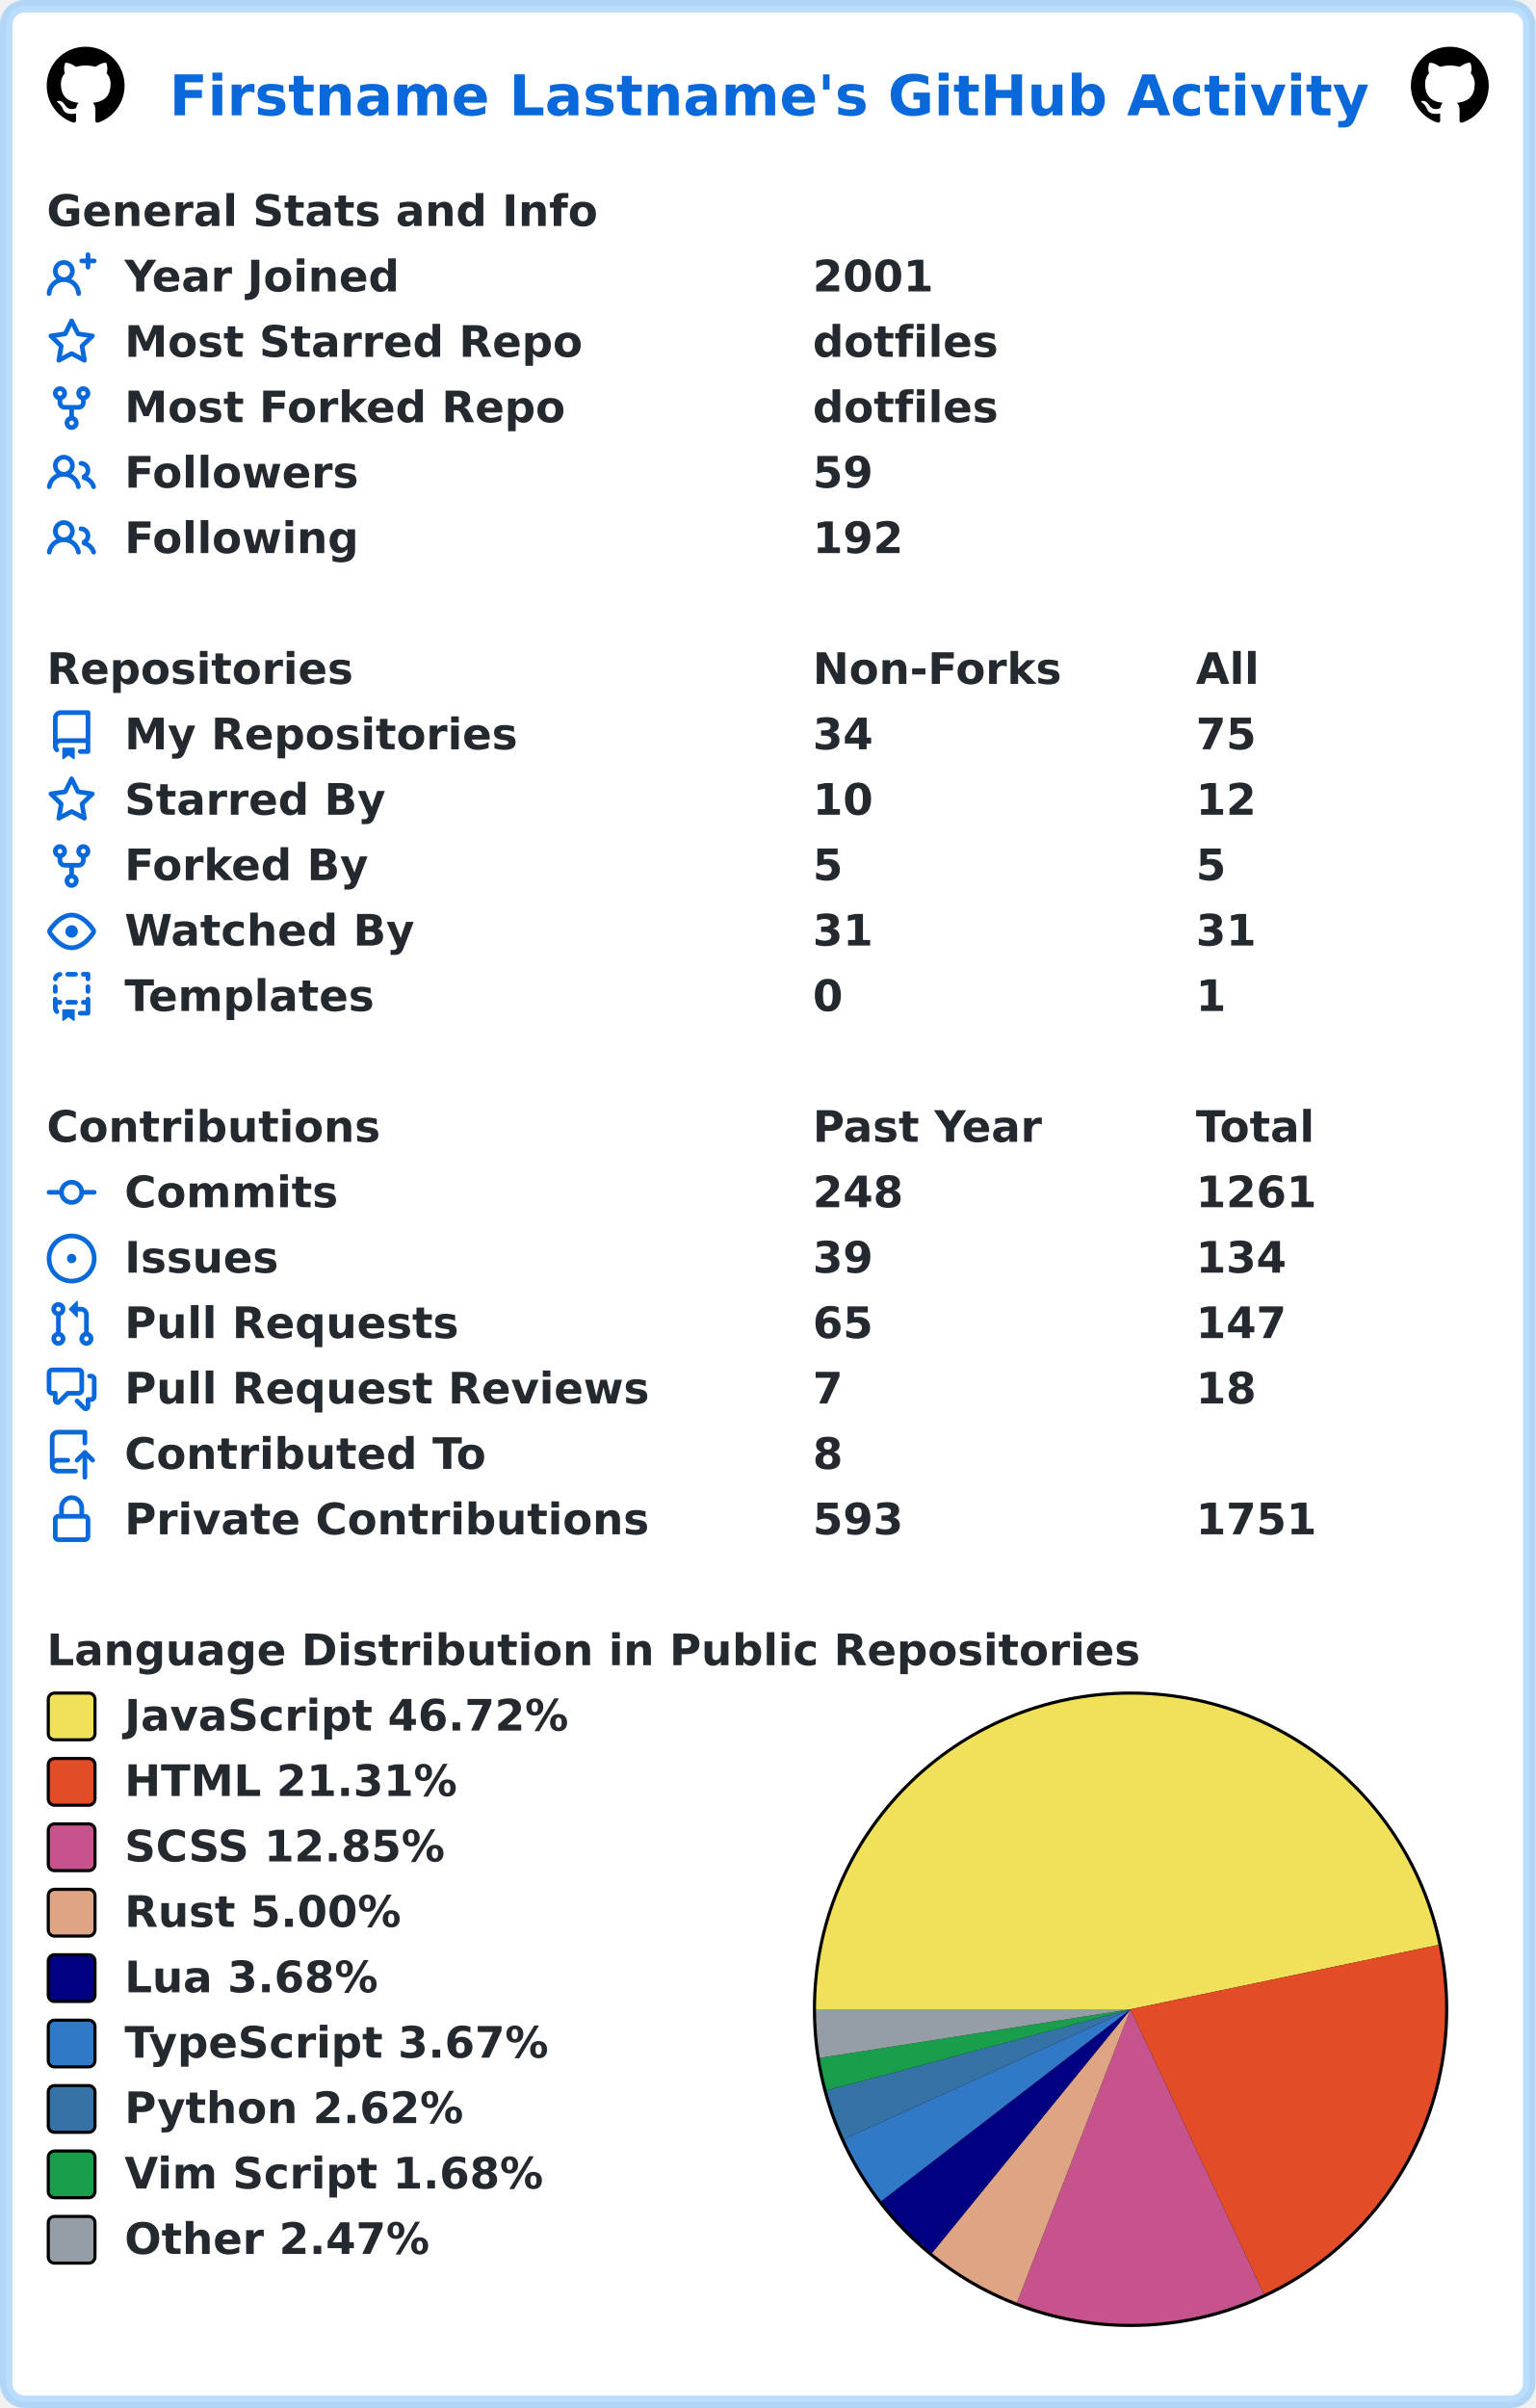
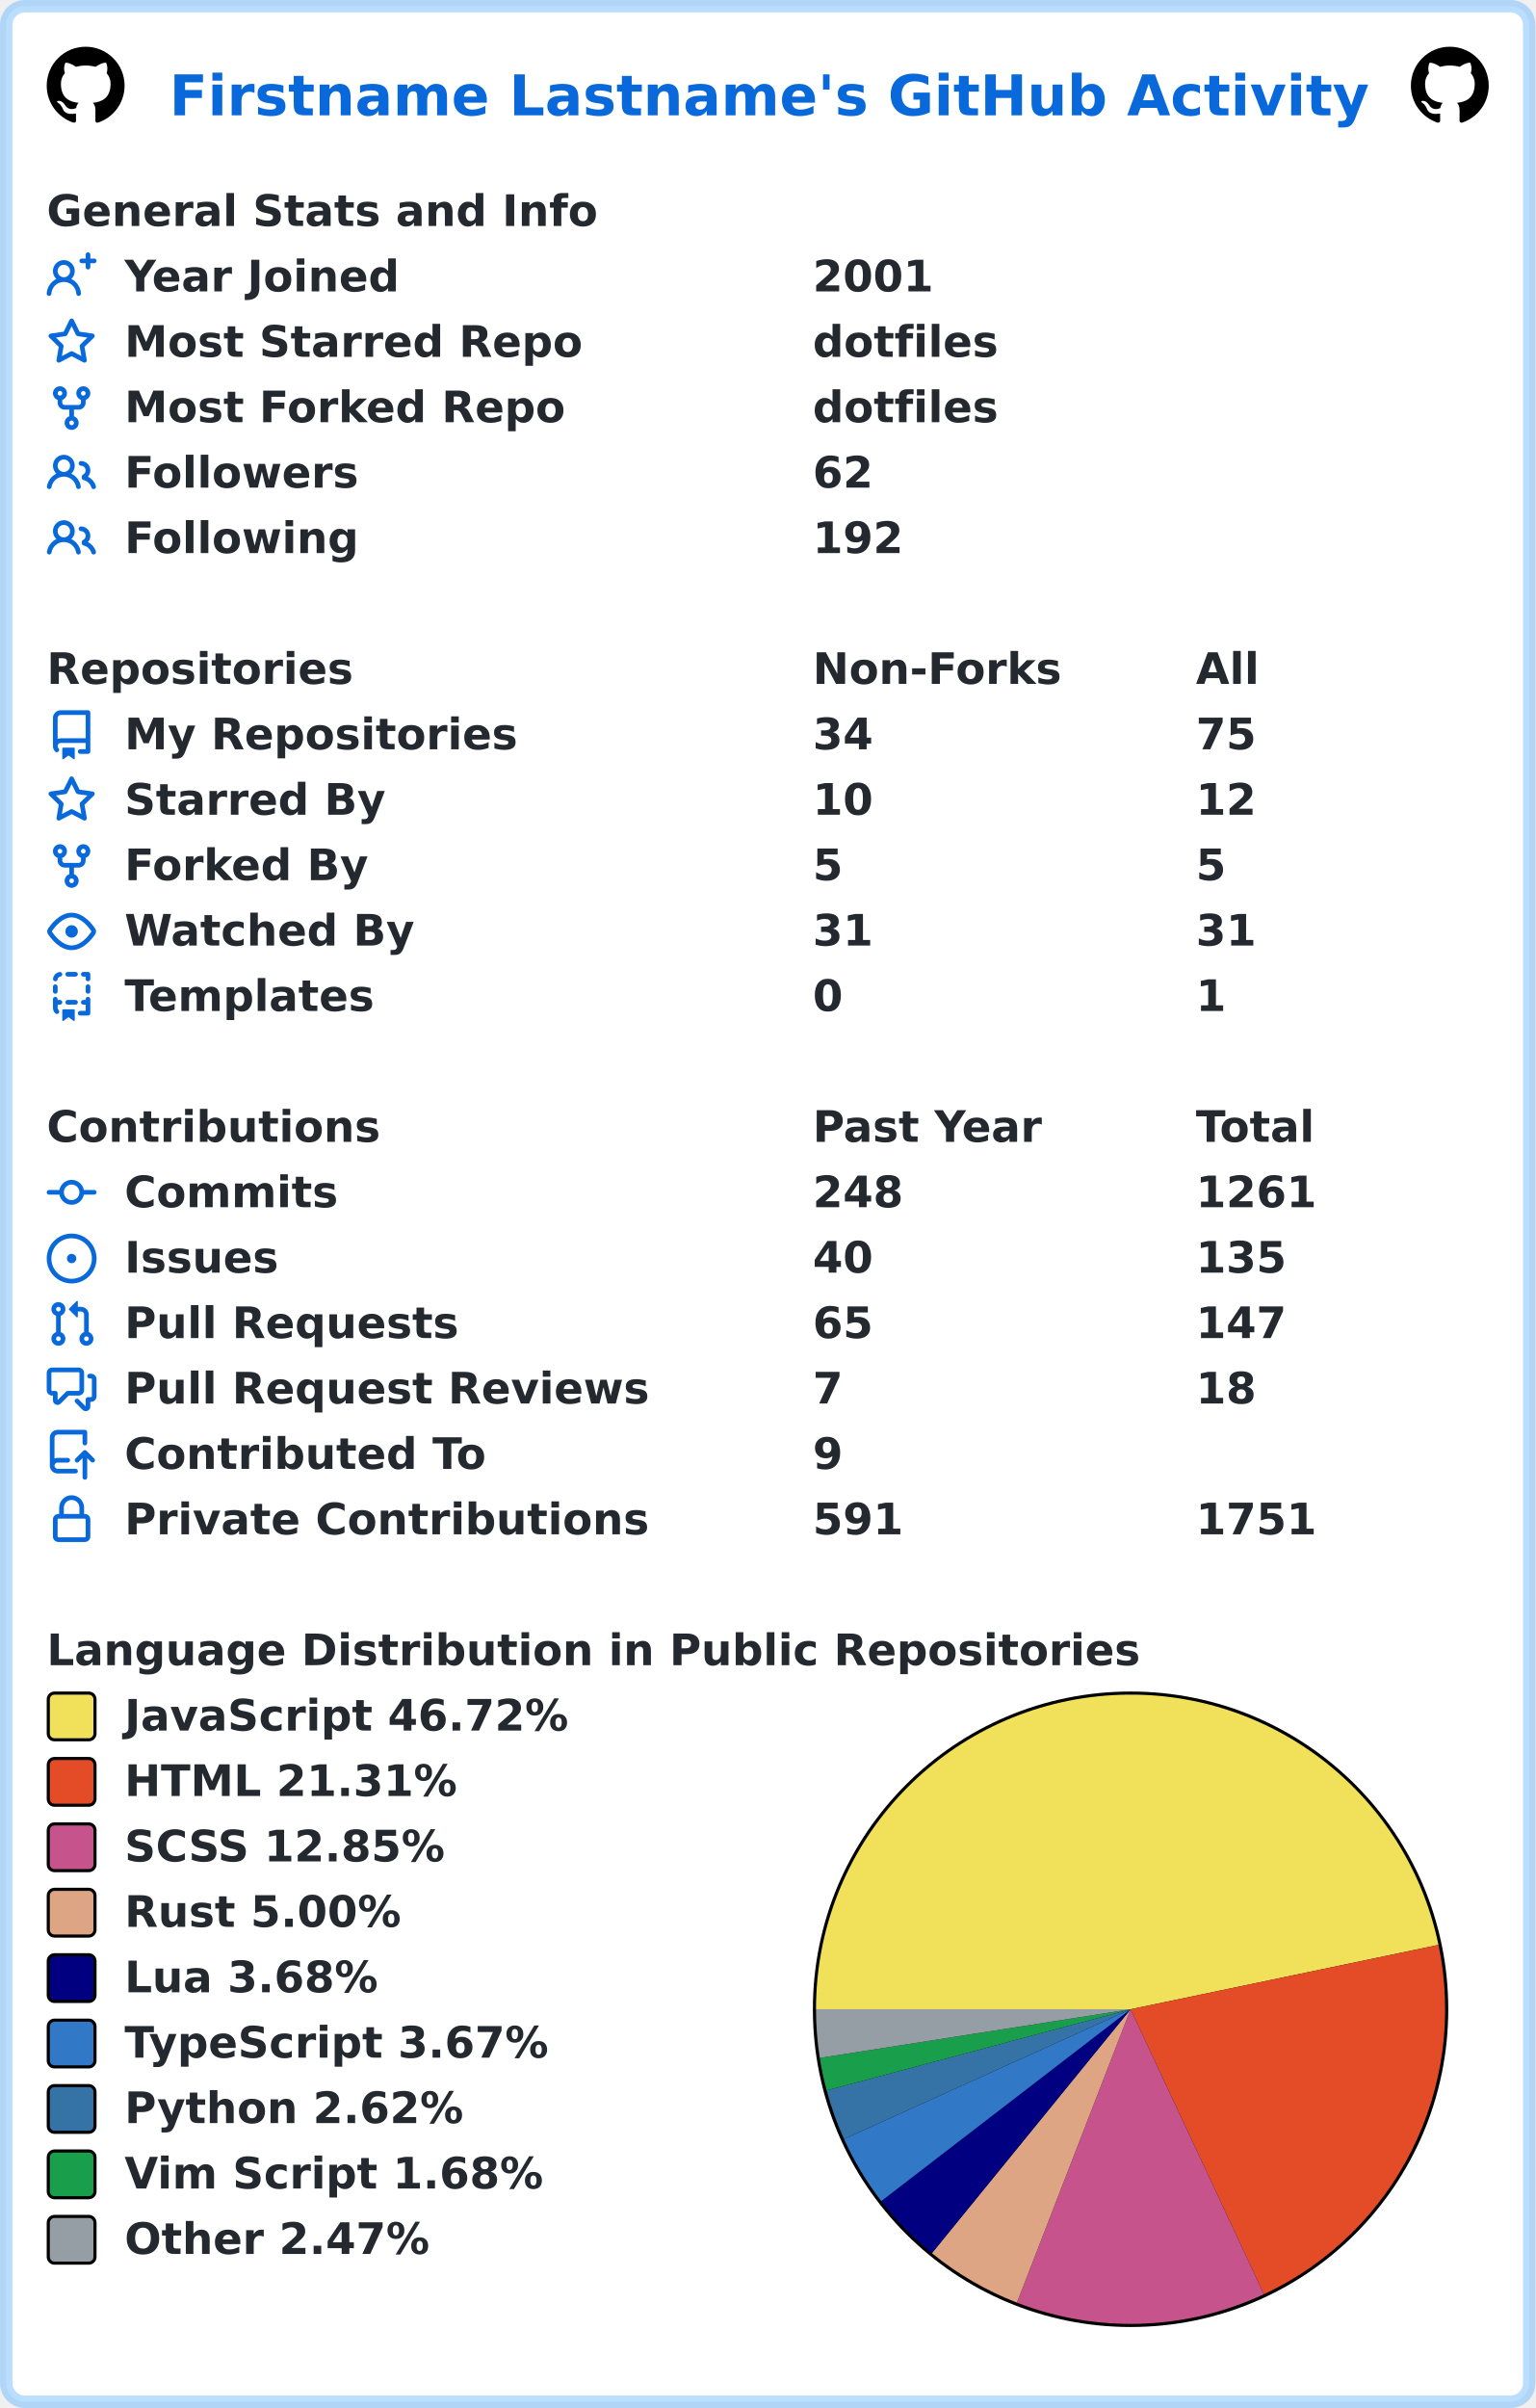
<svg xmlns="http://www.w3.org/2000/svg" width="493" height="773" viewBox="0 0 493 773" lang="en" xml:lang="en">
  <rect x="2" y="2" stroke-width="4" rx="6" width="489" height="769" stroke="rgba(84,174,255,0.4)" fill="#ffffff" />
  <g font-weight="600" font-size="110pt" font-family="Verdana,Geneva,DejaVu Sans,sans-serif" text-rendering="geometricPrecision">
    <text x="442" y="301" lengthAdjust="spacingAndGlyphs" textLength="3117" transform="scale(0.123)" fill="#0969da">Firstname Lastname's GitHub Activity</text>
    <svg x="15" y="15" width="25" height="25" viewBox="0 0 16 16">
      <path fill="#000000" fill-rule="evenodd" d="M8 0C3.58 0 0 3.58 0 8c0 3.54 2.29 6.53 5.47 7.59.4.07.55-.17.55-.38 0-.19-.01-.82-.01-1.49-2.01.37-2.53-.49-2.69-.94-.09-.23-.48-.94-.82-1.13-.28-.15-.68-.52-.01-.53.63-.01 1.08.58 1.23.82.72 1.21 1.87.87 2.33.66.07-.52.28-.87.51-1.07-1.78-.2-3.64-.89-3.64-3.95 0-.87.31-1.59.82-2.15-.08-.2-.36-1.02.08-2.12 0 0 .67-.21 2.2.82.64-.18 1.32-.27 2-.27.68 0 1.36.09 2 .27 1.53-1.04 2.2-.82 2.2-.82.44 1.1.16 1.92.08 2.12.51.56.82 1.27.82 2.15 0 3.07-1.87 3.75-3.65 3.95.29.25.54.73.54 1.48 0 1.07-.01 1.93-.01 2.2 0 .21.15.46.55.38A8.013 8.013 0 0016 8c0-4.42-3.58-8-8-8z" />
    </svg>
    <svg x="453" y="15" width="25" height="25" viewBox="0 0 16 16">
      <path fill="#000000" fill-rule="evenodd" d="M8 0C3.58 0 0 3.58 0 8c0 3.54 2.29 6.53 5.47 7.59.4.07.55-.17.55-.38 0-.19-.01-.82-.01-1.49-2.01.37-2.53-.49-2.69-.94-.09-.23-.48-.94-.82-1.13-.28-.15-.68-.52-.01-.53.63-.01 1.08.58 1.23.82.72 1.21 1.87.87 2.33.66.07-.52.28-.87.51-1.07-1.78-.2-3.64-.89-3.64-3.95 0-.87.31-1.59.82-2.15-.08-.2-.36-1.02.08-2.12 0 0 .67-.21 2.2.82.64-.18 1.32-.27 2-.27.68 0 1.36.09 2 .27 1.53-1.04 2.2-.82 2.2-.82.44 1.1.16 1.92.08 2.12.51.56.82 1.27.82 2.15 0 3.07-1.87 3.75-3.65 3.95.29.25.54.73.54 1.48 0 1.07-.01 1.93-.01 2.2 0 .21.15.46.55.38A8.013 8.013 0 0016 8c0-4.42-3.58-8-8-8z" />
    </svg>
    <g transform="translate(0, 60)" fill="#24292f">
      <g transform="translate(15, 0)">
        <g transform="scale(0.095)">
          <text x="0" y="132" textLength="1851" lengthAdjust="spacingAndGlyphs">General Stats and Info</text>
        </g>
      </g>
      <g transform="translate(15, 21)">
        <path fill="#0969da" fill-rule="evenodd" d="M13.25 0a.75.75 0 01.75.75V2h1.25a.75.75 0 010 1.5H14v1.25a.75.75 0 01-1.5 0V3.5h-1.25a.75.75 0 010-1.5h1.25V.75a.75.75 0 01.75-.75zM5.5 4a2 2 0 100 4 2 2 0 000-4zm2.4 4.548a3.5 3.5 0 10-4.799 0 5.527 5.527 0 00-3.1 4.66.75.75 0 101.498.085A4.01 4.01 0 015.5 9.5a4.01 4.01 0 014.001 3.793.75.75 0 101.498-.086 5.527 5.527 0 00-3.1-4.659z" />
        <g transform="scale(0.095)">
          <text lengthAdjust="spacingAndGlyphs" textLength="932" x="263" y="132">Year Joined</text>
          <text lengthAdjust="spacingAndGlyphs" textLength="420" x="2589" y="132">2001</text>
        </g>
      </g>
      <g transform="translate(15, 42)">
        <path fill="#0969da" fill-rule="evenodd" d="M8 .25a.75.75 0 01.673.418l1.882 3.815 4.21.612a.75.75 0 01.416 1.279l-3.046 2.97.719 4.192a.75.75 0 01-1.088.791L8 12.347l-3.766 1.98a.75.75 0 01-1.088-.79l.72-4.194L.818 6.374a.75.75 0 01.416-1.28l4.21-.611L7.327.668A.75.75 0 018 .25zm0 2.445L6.615 5.5a.75.75 0 01-.564.41l-3.097.45 2.24 2.184a.75.75 0 01.216.664l-.528 3.084 2.769-1.456a.75.75 0 01.698 0l2.77 1.456-.53-3.084a.75.75 0 01.216-.664l2.24-2.183-3.096-.45a.75.75 0 01-.564-.41L8 2.694v.001z" />
        <g transform="scale(0.095)">
          <text lengthAdjust="spacingAndGlyphs" textLength="1532" x="263" y="132">Most Starred Repo</text>
          <text lengthAdjust="spacingAndGlyphs" textLength="609" x="2589" y="132">dotfiles</text>
        </g>
      </g>
      <g transform="translate(15, 63)">
        <path fill="#0969da" fill-rule="evenodd" d="M5 3.25a.75.75 0 11-1.5 0 .75.75 0 011.5 0zm0 2.122a2.25 2.25 0 10-1.5 0v.878A2.25 2.25 0 005.75 8.5h1.5v2.128a2.251 2.251 0 101.5 0V8.5h1.5a2.25 2.25 0 002.25-2.25v-.878a2.25 2.25 0 10-1.5 0v.878a.75.75 0 01-.75.75h-4.5A.75.75 0 015 6.25v-.878zm3.75 7.378a.75.75 0 11-1.5 0 .75.75 0 011.5 0zm3-8.75a.75.75 0 100-1.5.75.75 0 000 1.5z" />
        <g transform="scale(0.095)">
          <text lengthAdjust="spacingAndGlyphs" textLength="1485" x="263" y="132">Most Forked Repo</text>
          <text lengthAdjust="spacingAndGlyphs" textLength="609" x="2589" y="132">dotfiles</text>
        </g>
      </g>
      <g transform="translate(15, 84)">
        <path fill="#0969da" fill-rule="evenodd" d="M5.5 3.5a2 2 0 100 4 2 2 0 000-4zM2 5.5a3.5 3.5 0 115.898 2.549 5.507 5.507 0 013.034 4.084.75.75 0 11-1.482.235 4.001 4.001 0 00-7.9 0 .75.75 0 01-1.482-.236A5.507 5.507 0 013.102 8.05 3.49 3.49 0 012 5.5zM11 4a.75.75 0 100 1.5 1.5 1.5 0 01.666 2.844.75.75 0 00-.416.672v.352a.75.75 0 00.574.73c1.2.289 2.162 1.2 2.522 2.372a.75.75 0 101.434-.44 5.01 5.01 0 00-2.56-3.012A3 3 0 0011 4z" />
        <g transform="scale(0.095)">
          <text lengthAdjust="spacingAndGlyphs" textLength="778" x="263" y="132">Followers</text>
-           <text lengthAdjust="spacingAndGlyphs" textLength="210" x="2589" y="132">59</text>
+           <text lengthAdjust="spacingAndGlyphs" textLength="210" x="2589" y="132">62</text>
        </g>
      </g>
      <g transform="translate(15, 105)">
        <path fill="#0969da" fill-rule="evenodd" d="M5.5 3.5a2 2 0 100 4 2 2 0 000-4zM2 5.5a3.5 3.5 0 115.898 2.549 5.507 5.507 0 013.034 4.084.75.75 0 11-1.482.235 4.001 4.001 0 00-7.9 0 .75.75 0 01-1.482-.236A5.507 5.507 0 013.102 8.05 3.49 3.49 0 012 5.5zM11 4a.75.75 0 100 1.5 1.5 1.5 0 01.666 2.844.75.75 0 00-.416.672v.352a.75.75 0 00.574.73c1.2.289 2.162 1.2 2.522 2.372a.75.75 0 101.434-.44 5.01 5.01 0 00-2.56-3.012A3 3 0 0011 4z" />
        <g transform="scale(0.095)">
          <text lengthAdjust="spacingAndGlyphs" textLength="780" x="263" y="132">Following</text>
          <text lengthAdjust="spacingAndGlyphs" textLength="315" x="2589" y="132">192</text>
        </g>
      </g>
    </g>
    <g transform="translate(0, 207)" fill="#24292f">
      <g transform="translate(15, 0)">
        <g transform="scale(0.095)">
          <text x="0" y="132" textLength="1020" lengthAdjust="spacingAndGlyphs">Repositories</text>
          <text x="2589" y="132" textLength="832" lengthAdjust="spacingAndGlyphs">Non-Forks</text>
          <text x="3884" y="132" textLength="206" lengthAdjust="spacingAndGlyphs">All</text>
        </g>
      </g>
      <g transform="translate(15, 21)">
        <path fill="#0969da" fill-rule="evenodd" d="M2 2.5A2.5 2.5 0 014.5 0h8.75a.75.75 0 01.75.75v12.5a.75.75 0 01-.75.75h-2.5a.75.75 0 110-1.5h1.75v-2h-8a1 1 0 00-.714 1.7.75.75 0 01-1.072 1.05A2.495 2.495 0 012 11.5v-9zm10.5-1V9h-8c-.356 0-.694.074-1 .208V2.5a1 1 0 011-1h8zM5 12.25v3.25a.25.25 0 00.4.2l1.45-1.087a.25.25 0 01.3 0L8.6 15.7a.25.25 0 00.4-.2v-3.25a.25.25 0 00-.25-.25h-3.5a.25.25 0 00-.25.25z" />
        <g transform="scale(0.095)">
          <text lengthAdjust="spacingAndGlyphs" textLength="1312" x="263" y="132">My Repositories</text>
          <text lengthAdjust="spacingAndGlyphs" textLength="210" x="2589" y="132">34</text>
          <text lengthAdjust="spacingAndGlyphs" textLength="210" x="3884" y="132">75</text>
        </g>
      </g>
      <g transform="translate(15, 42)">
        <path fill="#0969da" fill-rule="evenodd" d="M8 .25a.75.75 0 01.673.418l1.882 3.815 4.21.612a.75.75 0 01.416 1.279l-3.046 2.97.719 4.192a.75.75 0 01-1.088.791L8 12.347l-3.766 1.98a.75.75 0 01-1.088-.79l.72-4.194L.818 6.374a.75.75 0 01.416-1.28l4.21-.611L7.327.668A.75.75 0 018 .25zm0 2.445L6.615 5.5a.75.75 0 01-.564.41l-3.097.45 2.24 2.184a.75.75 0 01.216.664l-.528 3.084 2.769-1.456a.75.75 0 01.698 0l2.77 1.456-.53-3.084a.75.75 0 01.216-.664l2.24-2.183-3.096-.45a.75.75 0 01-.564-.41L8 2.694v.001z" />
        <g transform="scale(0.095)">
          <text lengthAdjust="spacingAndGlyphs" textLength="874" x="263" y="132">Starred By</text>
          <text lengthAdjust="spacingAndGlyphs" textLength="210" x="2589" y="132">10</text>
          <text lengthAdjust="spacingAndGlyphs" textLength="210" x="3884" y="132">12</text>
        </g>
      </g>
      <g transform="translate(15, 63)">
        <path fill="#0969da" fill-rule="evenodd" d="M5 3.25a.75.75 0 11-1.5 0 .75.75 0 011.5 0zm0 2.122a2.25 2.25 0 10-1.5 0v.878A2.25 2.25 0 005.75 8.5h1.5v2.128a2.251 2.251 0 101.5 0V8.5h1.5a2.25 2.25 0 002.25-2.25v-.878a2.25 2.25 0 10-1.5 0v.878a.75.75 0 01-.75.75h-4.5A.75.75 0 015 6.25v-.878zm3.75 7.378a.75.75 0 11-1.5 0 .75.75 0 011.5 0zm3-8.75a.75.75 0 100-1.5.75.75 0 000 1.5z" />
        <g transform="scale(0.095)">
          <text lengthAdjust="spacingAndGlyphs" textLength="828" x="263" y="132">Forked By</text>
          <text lengthAdjust="spacingAndGlyphs" textLength="105" x="2589" y="132">5</text>
          <text lengthAdjust="spacingAndGlyphs" textLength="105" x="3884" y="132">5</text>
        </g>
      </g>
      <g transform="translate(15, 84)">
        <path fill="#0969da" fill-rule="evenodd" d="M1.679 7.932c.412-.621 1.242-1.75 2.366-2.717C5.175 4.242 6.527 3.5 8 3.5c1.473 0 2.824.742 3.955 1.715 1.124.967 1.954 2.096 2.366 2.717a.119.119 0 010 .136c-.412.621-1.242 1.75-2.366 2.717C10.825 11.758 9.473 12.5 8 12.5c-1.473 0-2.824-.742-3.955-1.715C2.92 9.818 2.09 8.69 1.679 8.068a.119.119 0 010-.136zM8 2c-1.981 0-3.67.992-4.933 2.078C1.797 5.169.88 6.423.43 7.1a1.619 1.619 0 000 1.798c.45.678 1.367 1.932 2.637 3.024C4.329 13.008 6.019 14 8 14c1.981 0 3.67-.992 4.933-2.078 1.27-1.091 2.187-2.345 2.637-3.023a1.619 1.619 0 000-1.798c-.45-.678-1.367-1.932-2.637-3.023C11.671 2.992 9.981 2 8 2zm0 8a2 2 0 100-4 2 2 0 000 4z" />
        <g transform="scale(0.095)">
          <text lengthAdjust="spacingAndGlyphs" textLength="993" x="263" y="132">Watched By</text>
          <text lengthAdjust="spacingAndGlyphs" textLength="210" x="2589" y="132">31</text>
          <text lengthAdjust="spacingAndGlyphs" textLength="210" x="3884" y="132">31</text>
        </g>
      </g>
      <g transform="translate(15, 105)">
        <path fill="#0969da" fill-rule="evenodd" d="M6 .75A.75.75 0 016.75 0h2.5a.75.75 0 010 1.5h-2.5A.75.75 0 016 .75zm5 0a.75.75 0 01.75-.75h1.5a.75.75 0 01.75.75v1.5a.75.75 0 01-1.5 0V1.5h-.75A.75.75 0 0111 .75zM4.992.662a.75.75 0 01-.636.848c-.436.063-.783.41-.846.846a.75.75 0 01-1.485-.212A2.501 2.501 0 014.144.025a.75.75 0 01.848.637zM2.75 4a.75.75 0 01.75.75v1.5a.75.75 0 01-1.5 0v-1.5A.75.75 0 012.75 4zm10.5 0a.75.75 0 01.75.75v1.5a.75.75 0 01-1.5 0v-1.5a.75.75 0 01.75-.75zM2.75 8a.75.75 0 01.75.75v.268A1.72 1.72 0 013.75 9h.5a.75.75 0 010 1.5h-.5a.25.25 0 00-.25.25v.75c0 .28.114.532.3.714a.75.75 0 01-1.05 1.072A2.495 2.495 0 012 11.5V8.75A.75.75 0 012.75 8zm10.5 0a.75.75 0 01.75.75v4.5a.75.75 0 01-.75.75h-2.5a.75.75 0 010-1.5h1.75v-2h-.75a.75.75 0 010-1.5h.75v-.25a.75.75 0 01.75-.75zM6 9.75A.75.75 0 016.75 9h2.5a.75.75 0 010 1.5h-2.5A.75.75 0 016 9.75zm-1 2.5v3.25a.25.25 0 00.4.2l1.45-1.087a.25.25 0 01.3 0L8.6 15.7a.25.25 0 00.4-.2v-3.25a.25.25 0 00-.25-.25h-3.5a.25.25 0 00-.25.25z" />
        <g transform="scale(0.095)">
          <text lengthAdjust="spacingAndGlyphs" textLength="868" x="263" y="132">Templates</text>
          <text lengthAdjust="spacingAndGlyphs" textLength="105" x="2589" y="132">0</text>
          <text lengthAdjust="spacingAndGlyphs" textLength="105" x="3884" y="132">1</text>
        </g>
      </g>
    </g>
    <g transform="translate(0, 354)" fill="#24292f">
      <g transform="translate(15, 0)">
        <g transform="scale(0.095)">
          <text x="0" y="132" textLength="1112" lengthAdjust="spacingAndGlyphs">Contributions</text>
          <text x="2589" y="132" textLength="774" lengthAdjust="spacingAndGlyphs">Past Year</text>
          <text x="3884" y="132" textLength="414" lengthAdjust="spacingAndGlyphs">Total</text>
        </g>
      </g>
      <g transform="translate(15, 21)">
        <path fill="#0969da" fill-rule="evenodd" d="M10.5 7.75a2.5 2.5 0 11-5 0 2.5 2.5 0 015 0zm1.43.75a4.002 4.002 0 01-7.86 0H.75a.75.75 0 110-1.5h3.32a4.001 4.001 0 017.86 0h3.32a.75.75 0 110 1.5h-3.32z" />
        <g transform="scale(0.095)">
          <text lengthAdjust="spacingAndGlyphs" textLength="734" x="263" y="132">Commits</text>
          <text lengthAdjust="spacingAndGlyphs" textLength="315" x="2589" y="132">248</text>
          <text lengthAdjust="spacingAndGlyphs" textLength="420" x="3884" y="132">1261</text>
        </g>
      </g>
      <g transform="translate(15, 42)">
        <path fill="#0969da" d="M8 9.5a1.5 1.5 0 100-3 1.5 1.5 0 000 3z" />
        <path fill="#0969da" fill-rule="evenodd" d="M8 0a8 8 0 100 16A8 8 0 008 0zM1.5 8a6.5 6.5 0 1113 0 6.5 6.5 0 01-13 0z" />
        <g transform="scale(0.095)">
          <text lengthAdjust="spacingAndGlyphs" textLength="512" x="263" y="132">Issues</text>
-           <text lengthAdjust="spacingAndGlyphs" textLength="210" x="2589" y="132">39</text>
-           <text lengthAdjust="spacingAndGlyphs" textLength="315" x="3884" y="132">134</text>
+           <text lengthAdjust="spacingAndGlyphs" textLength="210" x="2589" y="132">40</text>
+           <text lengthAdjust="spacingAndGlyphs" textLength="315" x="3884" y="132">135</text>
        </g>
      </g>
      <g transform="translate(15, 63)">
        <path fill="#0969da" fill-rule="evenodd" d="M7.177 3.073L9.573.677A.25.25 0 0110 .854v4.792a.25.25 0 01-.427.177L7.177 3.427a.25.25 0 010-.354zM3.75 2.5a.75.75 0 100 1.5.75.75 0 000-1.5zm-2.25.75a2.25 2.25 0 113 2.122v5.256a2.251 2.251 0 11-1.5 0V5.372A2.25 2.25 0 011.5 3.25zM11 2.5h-1V4h1a1 1 0 011 1v5.628a2.251 2.251 0 101.5 0V5A2.5 2.5 0 0011 2.5zm1 10.25a.75.75 0 111.5 0 .75.75 0 01-1.5 0zM3.75 12a.75.75 0 100 1.5.75.75 0 000-1.5z" />
        <g transform="scale(0.095)">
          <text lengthAdjust="spacingAndGlyphs" textLength="1113" x="263" y="132">Pull Requests</text>
          <text lengthAdjust="spacingAndGlyphs" textLength="210" x="2589" y="132">65</text>
          <text lengthAdjust="spacingAndGlyphs" textLength="315" x="3884" y="132">147</text>
        </g>
      </g>
      <g transform="translate(15, 84)">
        <path fill="#0969da" fill-rule="evenodd" d="M1.5 2.75a.25.25 0 01.25-.25h8.5a.25.25 0 01.25.25v5.5a.25.25 0 01-.25.25h-3.5a.75.75 0 00-.53.22L3.5 11.44V9.25a.75.75 0 00-.75-.75h-1a.25.25 0 01-.25-.25v-5.5zM1.75 1A1.75 1.75 0 000 2.75v5.5C0 9.216.784 10 1.75 10H2v1.543a1.457 1.457 0 002.487 1.03L7.061 10h3.189A1.75 1.75 0 0012 8.25v-5.5A1.75 1.75 0 0010.25 1h-8.5zM14.5 4.75a.25.25 0 00-.25-.25h-.5a.75.75 0 110-1.5h.5c.966 0 1.75.784 1.75 1.75v5.5A1.75 1.75 0 0114.25 12H14v1.543a1.457 1.457 0 01-2.487 1.03L9.22 12.28a.75.75 0 111.06-1.06l2.22 2.22v-2.19a.75.75 0 01.75-.75h1a.25.25 0 00.25-.25v-5.5z" />
        <g transform="scale(0.095)">
          <text lengthAdjust="spacingAndGlyphs" textLength="1762" x="263" y="132">Pull Request Reviews</text>
          <text lengthAdjust="spacingAndGlyphs" textLength="105" x="2589" y="132">7</text>
          <text lengthAdjust="spacingAndGlyphs" textLength="210" x="3884" y="132">18</text>
        </g>
      </g>
      <g transform="translate(15, 105)">
        <path fill="#0969da" fill-rule="evenodd" d="M1 2.5A2.5 2.5 0 013.5 0h8.75a.75.75 0 01.75.75v3.5a.75.75 0 01-1.5 0V1.5h-8a1 1 0 00-1 1v6.708A2.492 2.492 0 013.5 9h3.25a.75.75 0 010 1.5H3.5a1 1 0 100 2h5.75a.75.75 0 010 1.5H3.5A2.5 2.5 0 011 11.5v-9zm13.23 7.79a.75.75 0 001.06-1.06l-2.505-2.505a.75.75 0 00-1.06 0L9.22 9.229a.75.75 0 001.06 1.061l1.225-1.224v6.184a.75.75 0 001.5 0V9.066l1.224 1.224z" />
        <g transform="scale(0.095)">
          <text lengthAdjust="spacingAndGlyphs" textLength="1234" x="263" y="132">Contributed To</text>
-           <text lengthAdjust="spacingAndGlyphs" textLength="105" x="2589" y="132">8</text>
+           <text lengthAdjust="spacingAndGlyphs" textLength="105" x="2589" y="132">9</text>
        </g>
      </g>
      <g transform="translate(15, 126)">
        <path fill="#0969da" fill-rule="evenodd" d="M4 4v2h-.25A1.75 1.75 0 002 7.75v5.5c0 .966.784 1.75 1.75 1.75h8.5A1.75 1.75 0 0014 13.25v-5.5A1.75 1.75 0 0012.25 6H12V4a4 4 0 10-8 0zm6.5 2V4a2.5 2.5 0 00-5 0v2h5zM12 7.5h.25a.25.25 0 01.25.25v5.5a.25.25 0 01-.25.25h-8.5a.25.25 0 01-.25-.25v-5.5a.25.25 0 01.25-.25H12z" />
        <g transform="scale(0.095)">
          <text lengthAdjust="spacingAndGlyphs" textLength="1742" x="263" y="132">Private Contributions</text>
-           <text lengthAdjust="spacingAndGlyphs" textLength="315" x="2589" y="132">593</text>
+           <text lengthAdjust="spacingAndGlyphs" textLength="315" x="2589" y="132">591</text>
          <text lengthAdjust="spacingAndGlyphs" textLength="420" x="3884" y="132">1751</text>
        </g>
      </g>
    </g>
    <g transform="translate(0, 522)" fill="#24292f">
      <g transform="translate(15, 0)">
        <g transform="scale(0.095)">
          <text x="0" y="132" textLength="3652" lengthAdjust="spacingAndGlyphs">Language Distribution in Public Repositories</text>
        </g>
      </g>
      <g transform="translate(261, 21)">
        <circle cx="102" cy="102" r="102" fill="#000000" />
      </g>
      <g transform="translate(262, 22)">
        <path fill-rule="evenodd" fill="#f1e05a" d="M 0.0,101 A 101 101 0 0 1 199.864 80.338 L 101,101 Z" />
        <path fill-rule="evenodd" fill="#e34c26" d="M 199.864,80.338 A 101 101 0 0 1 143.82 192.474 L 101,101 Z" />
        <path fill-rule="evenodd" fill="#c6538c" d="M 143.82,192.474 A 101 101 0 0 1 64.508 195.177 L 101,101 Z" />
        <path fill-rule="evenodd" fill="#dea584" d="M 64.508,195.177 A 101 101 0 0 1 37.204 179.301 L 101,101 Z" />
        <path fill-rule="evenodd" fill="#000080" d="M 37.204,179.301 A 101 101 0 0 1 20.954 162.593 L 101,101 Z" />
        <path fill-rule="evenodd" fill="#3178c6" d="M 20.954,162.593 A 101 101 0 0 1 8.998 142.674 L 101,101 Z" />
        <path fill-rule="evenodd" fill="#3572A5" d="M 8.998,142.674 A 101 101 0 0 1 3.418 127.052 L 101,101 Z" />
        <path fill-rule="evenodd" fill="#199f4b" d="M 3.418,127.052 A 101 101 0 0 1 1.215 116.621 L 101,101 Z" />
        <path fill-rule="evenodd" fill="#959da5" d="M 1.215,116.621 A 101 101 0 0 1 0.0 101 L 101,101 Z" />
      </g>
      <g transform="translate(15, 21)">
        <rect x="0.5" y="0.5" rx="2" width="15" height="15" fill="#f1e05a" stroke-width="1" stroke="#000000" />
        <text transform="scale(0.095)" x="263" y="132" textLength="1516" lengthAdjust="spacingAndGlyphs">JavaScript 46.72%</text>
      </g>
      <g transform="translate(15, 42)">
        <rect x="0.5" y="0.5" rx="2" width="15" height="15" fill="#e34c26" stroke-width="1" stroke="#000000" />
        <text transform="scale(0.095)" x="263" y="132" textLength="1142" lengthAdjust="spacingAndGlyphs">HTML 21.31%</text>
      </g>
      <g transform="translate(15, 63)">
        <rect x="0.5" y="0.5" rx="2" width="15" height="15" fill="#c6538c" stroke-width="1" stroke="#000000" />
        <text transform="scale(0.095)" x="263" y="132" textLength="1113" lengthAdjust="spacingAndGlyphs">SCSS 12.85%</text>
      </g>
      <g transform="translate(15, 84)">
        <rect x="0.5" y="0.5" rx="2" width="15" height="15" fill="#dea584" stroke-width="1" stroke="#000000" />
        <text transform="scale(0.095)" x="263" y="132" textLength="946" lengthAdjust="spacingAndGlyphs">Rust 5.00%</text>
      </g>
      <g transform="translate(15, 105)">
        <rect x="0.5" y="0.5" rx="2" width="15" height="15" fill="#000080" stroke-width="1" stroke="#000000" />
        <text transform="scale(0.095)" x="263" y="132" textLength="874" lengthAdjust="spacingAndGlyphs">Lua 3.68%</text>
      </g>
      <g transform="translate(15, 126)">
        <rect x="0.5" y="0.5" rx="2" width="15" height="15" fill="#3178c6" stroke-width="1" stroke="#000000" />
        <text transform="scale(0.095)" x="263" y="132" textLength="1462" lengthAdjust="spacingAndGlyphs">TypeScript 3.67%</text>
      </g>
      <g transform="translate(15, 147)">
        <rect x="0.5" y="0.5" rx="2" width="15" height="15" fill="#3572A5" stroke-width="1" stroke="#000000" />
        <text transform="scale(0.095)" x="263" y="132" textLength="1149" lengthAdjust="spacingAndGlyphs">Python 2.62%</text>
      </g>
      <g transform="translate(15, 168)">
        <rect x="0.5" y="0.5" rx="2" width="15" height="15" fill="#199f4b" stroke-width="1" stroke="#000000" />
        <text transform="scale(0.095)" x="263" y="132" textLength="1428" lengthAdjust="spacingAndGlyphs">Vim Script 1.68%</text>
      </g>
      <g transform="translate(15, 189)">
        <rect x="0.5" y="0.5" rx="2" width="15" height="15" fill="#959da5" stroke-width="1" stroke="#000000" />
        <text transform="scale(0.095)" x="263" y="132" textLength="1047" lengthAdjust="spacingAndGlyphs">Other 2.47%</text>
      </g>
    </g>
  </g>
</svg>
